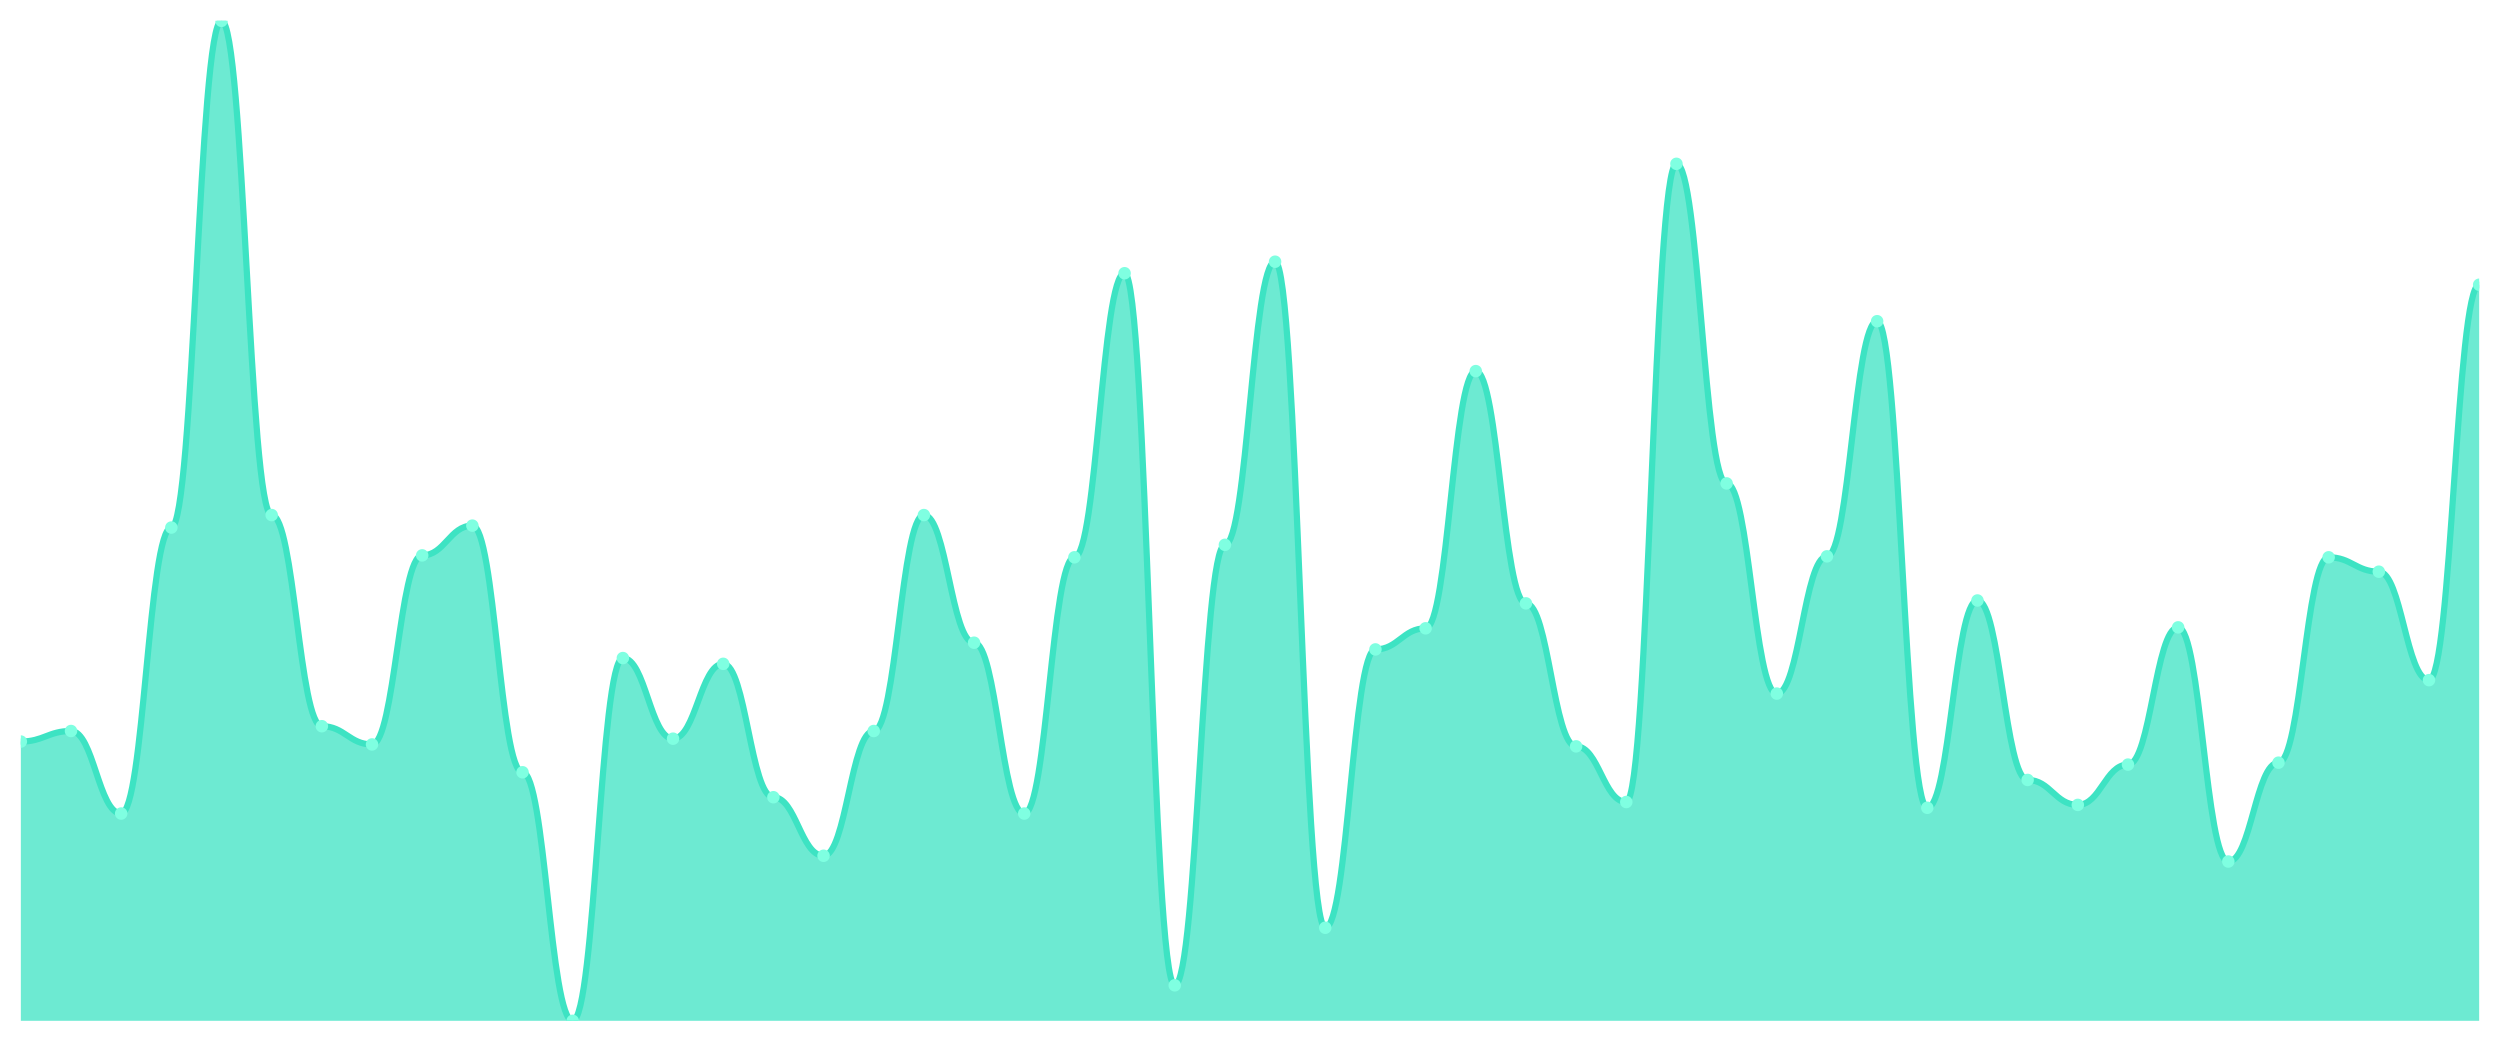
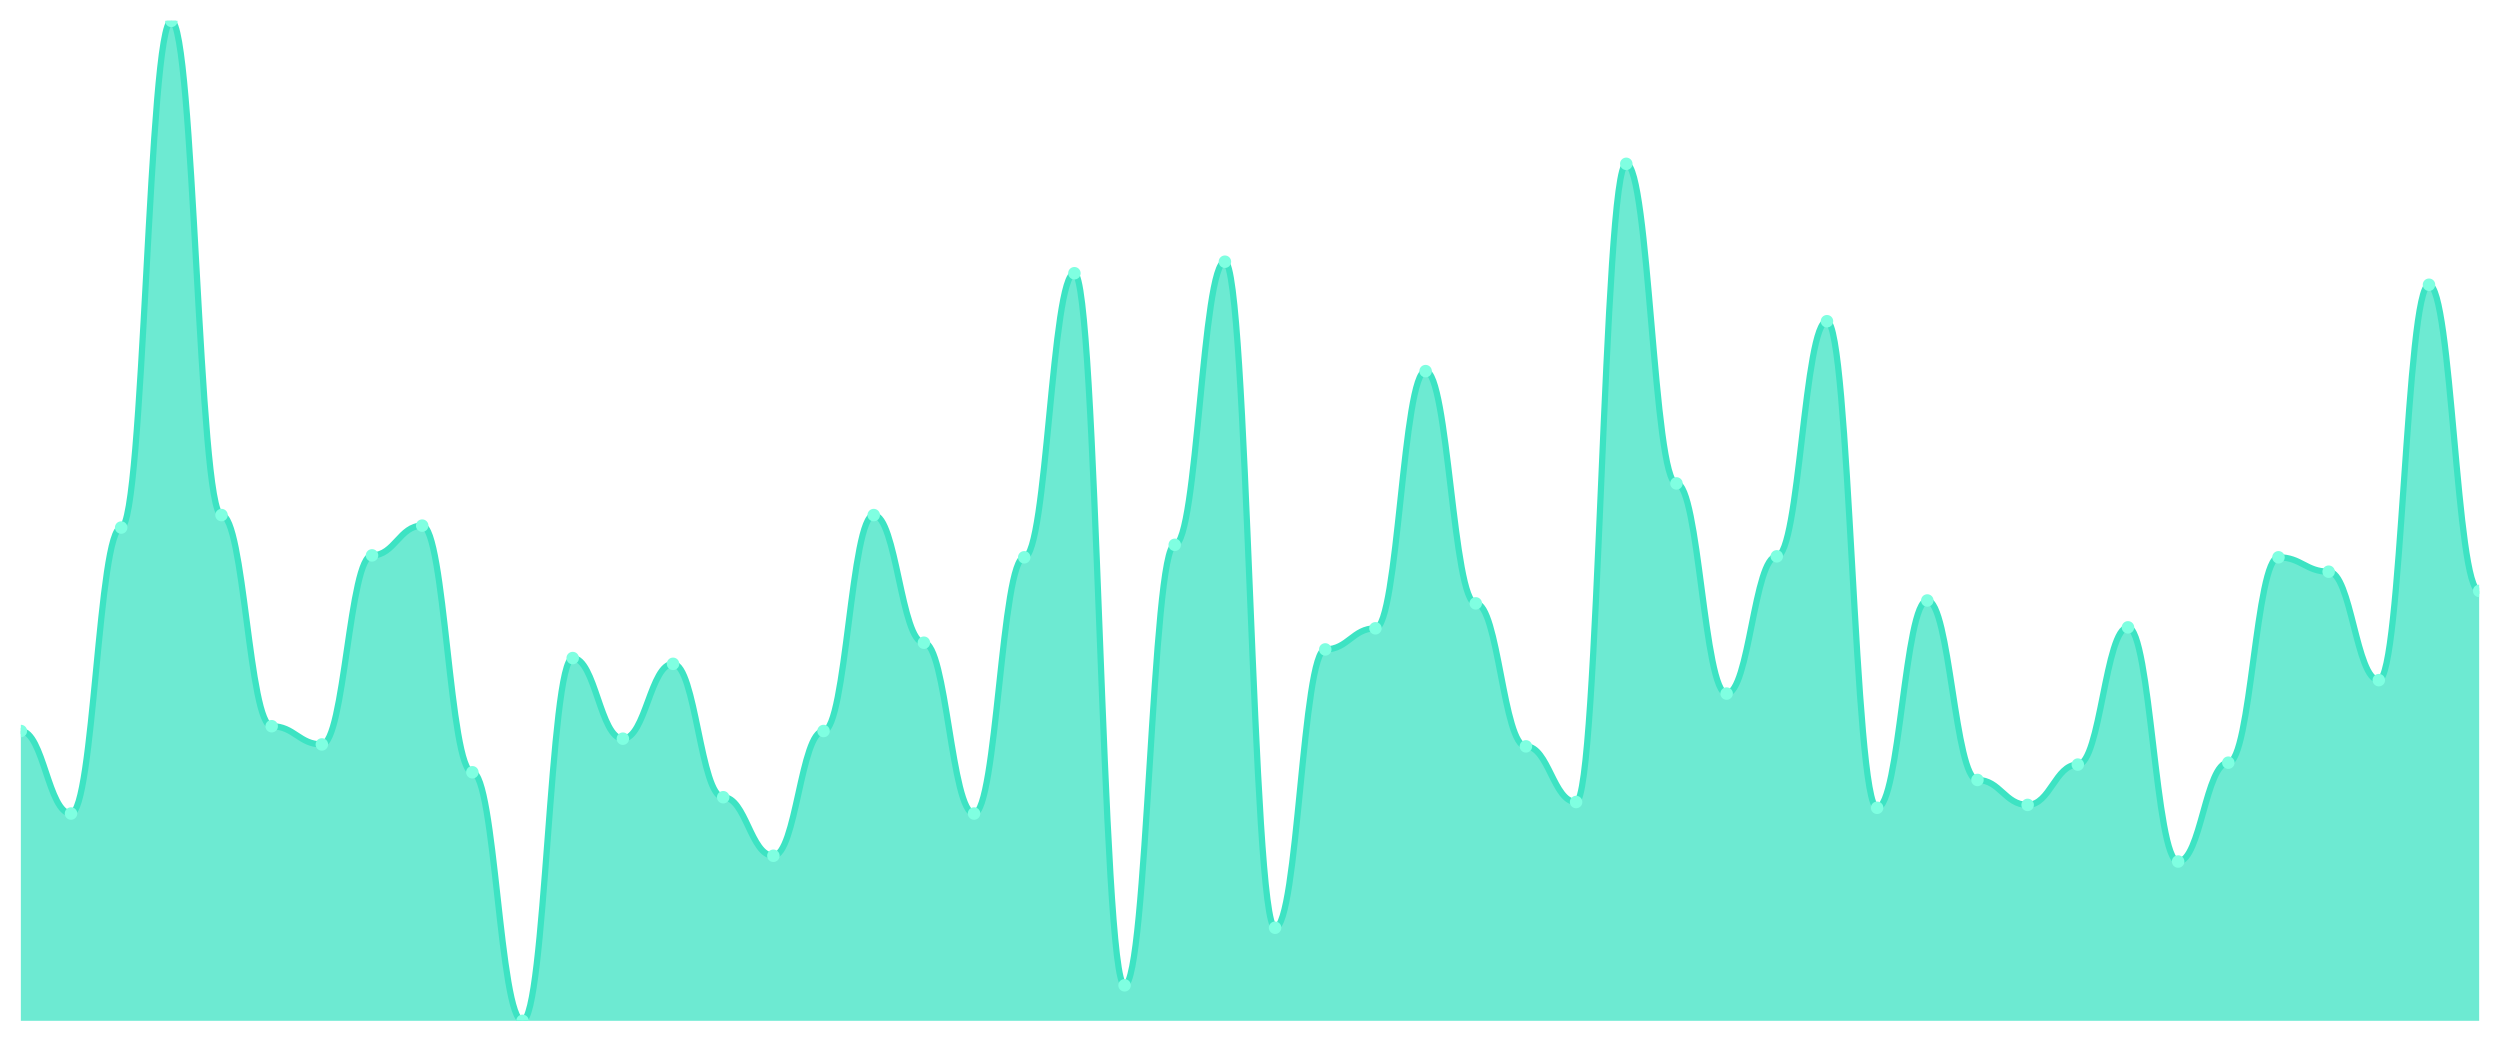
<svg xmlns="http://www.w3.org/2000/svg" viewBox="0 0 1200 500" width="1200" height="500">
  <defs>
    <clipPath id="c">
      <rect x="10" y="10" width="1180" height="480" />
    </clipPath>
  </defs>
  <rect width="1200" height="500" fill="none" />
  <g clip-path="url(#c)">
-     <path d="M 10,490 L 10,355.95 C 20.837,355.95 23.245,350.883 34.082,350.883 C 44.918,350.883 47.327,390.499 58.163,390.499 C 69,390.499 71.408,253.225 82.245,253.225 C 93.082,253.225 95.49,10 106.327,10 C 117.163,10 119.571,247.236 130.408,247.236 C 141.245,247.236 143.653,348.58 154.49,348.58 C 165.327,348.58 167.735,357.332 178.571,357.332 C 189.408,357.332 191.816,266.583 202.653,266.583 C 213.49,266.583 215.898,252.303 226.735,252.303 C 237.571,252.303 239.98,370.691 250.816,370.691 C 261.653,370.691 264.061,490 274.898,490 C 285.735,490 288.143,315.873 298.98,315.873 C 309.816,315.873 312.224,354.568 323.061,354.568 C 333.898,354.568 336.306,318.637 347.143,318.637 C 357.98,318.637 360.388,382.668 371.224,382.668 C 382.061,382.668 384.469,410.768 395.306,410.768 C 406.143,410.768 408.551,350.883 419.388,350.883 C 430.224,350.883 432.633,247.236 443.469,247.236 C 454.306,247.236 456.714,308.503 467.551,308.503 C 478.388,308.503 480.796,390.499 491.633,390.499 C 502.469,390.499 504.878,267.505 515.714,267.505 C 526.551,267.505 528.959,131.152 539.796,131.152 C 550.633,131.152 553.041,472.956 563.878,472.956 C 574.714,472.956 577.122,261.516 587.959,261.516 C 598.796,261.516 601.204,125.624 612.041,125.624 C 622.878,125.624 625.286,445.317 636.122,445.317 C 646.959,445.317 649.367,311.727 660.204,311.727 C 671.041,311.727 673.449,301.593 684.286,301.593 C 695.122,301.593 697.531,178.138 708.367,178.138 C 719.204,178.138 721.612,289.616 732.449,289.616 C 743.286,289.616 745.694,358.253 756.531,358.253 C 767.367,358.253 769.776,384.971 780.612,384.971 C 791.449,384.971 793.857,78.637 804.694,78.637 C 815.531,78.637 817.939,232.035 828.776,232.035 C 839.612,232.035 842.02,332.917 852.857,332.917 C 863.694,332.917 866.102,267.044 876.939,267.044 C 887.776,267.044 890.184,154.184 901.02,154.184 C 911.857,154.184 914.265,387.735 925.102,387.735 C 935.939,387.735 938.347,288.234 949.184,288.234 C 960.02,288.234 962.429,374.376 973.265,374.376 C 984.102,374.376 986.51,386.353 997.347,386.353 C 1008.184,386.353 1010.592,367.006 1021.429,367.006 C 1032.265,367.006 1034.673,301.132 1045.51,301.132 C 1056.347,301.132 1058.755,413.532 1069.592,413.532 C 1080.429,413.532 1082.837,366.084 1093.673,366.084 C 1104.51,366.084 1106.918,267.505 1117.755,267.505 C 1128.592,267.505 1131,274.415 1141.837,274.415 C 1152.673,274.415 1155.082,326.468 1165.918,326.468 C 1176.755,326.468 1179.163,136.679 1190,136.679 L 1190,490 Z" fill="rgba(61,227,195,0.75)" />
-     <path d="M 10,355.95 C 20.837,355.95 23.245,350.883 34.082,350.883 C 44.918,350.883 47.327,390.499 58.163,390.499 C 69,390.499 71.408,253.225 82.245,253.225 C 93.082,253.225 95.49,10 106.327,10 C 117.163,10 119.571,247.236 130.408,247.236 C 141.245,247.236 143.653,348.58 154.49,348.58 C 165.327,348.58 167.735,357.332 178.571,357.332 C 189.408,357.332 191.816,266.583 202.653,266.583 C 213.49,266.583 215.898,252.303 226.735,252.303 C 237.571,252.303 239.98,370.691 250.816,370.691 C 261.653,370.691 264.061,490 274.898,490 C 285.735,490 288.143,315.873 298.98,315.873 C 309.816,315.873 312.224,354.568 323.061,354.568 C 333.898,354.568 336.306,318.637 347.143,318.637 C 357.98,318.637 360.388,382.668 371.224,382.668 C 382.061,382.668 384.469,410.768 395.306,410.768 C 406.143,410.768 408.551,350.883 419.388,350.883 C 430.224,350.883 432.633,247.236 443.469,247.236 C 454.306,247.236 456.714,308.503 467.551,308.503 C 478.388,308.503 480.796,390.499 491.633,390.499 C 502.469,390.499 504.878,267.505 515.714,267.505 C 526.551,267.505 528.959,131.152 539.796,131.152 C 550.633,131.152 553.041,472.956 563.878,472.956 C 574.714,472.956 577.122,261.516 587.959,261.516 C 598.796,261.516 601.204,125.624 612.041,125.624 C 622.878,125.624 625.286,445.317 636.122,445.317 C 646.959,445.317 649.367,311.727 660.204,311.727 C 671.041,311.727 673.449,301.593 684.286,301.593 C 695.122,301.593 697.531,178.138 708.367,178.138 C 719.204,178.138 721.612,289.616 732.449,289.616 C 743.286,289.616 745.694,358.253 756.531,358.253 C 767.367,358.253 769.776,384.971 780.612,384.971 C 791.449,384.971 793.857,78.637 804.694,78.637 C 815.531,78.637 817.939,232.035 828.776,232.035 C 839.612,232.035 842.02,332.917 852.857,332.917 C 863.694,332.917 866.102,267.044 876.939,267.044 C 887.776,267.044 890.184,154.184 901.02,154.184 C 911.857,154.184 914.265,387.735 925.102,387.735 C 935.939,387.735 938.347,288.234 949.184,288.234 C 960.02,288.234 962.429,374.376 973.265,374.376 C 984.102,374.376 986.51,386.353 997.347,386.353 C 1008.184,386.353 1010.592,367.006 1021.429,367.006 C 1032.265,367.006 1034.673,301.132 1045.51,301.132 C 1056.347,301.132 1058.755,413.532 1069.592,413.532 C 1080.429,413.532 1082.837,366.084 1093.673,366.084 C 1104.51,366.084 1106.918,267.505 1117.755,267.505 C 1128.592,267.505 1131,274.415 1141.837,274.415 C 1152.673,274.415 1155.082,326.468 1165.918,326.468 C 1176.755,326.468 1179.163,136.679 1190,136.679" fill="none" stroke="#3de3c3" stroke-width="3" stroke-linecap="round" stroke-linejoin="round" />
-     <circle cx="10" cy="355.95" r="3" fill="#7fffe1" />
-     <circle cx="34.082" cy="350.883" r="3" fill="#7fffe1" />
-     <circle cx="58.163" cy="390.499" r="3" fill="#7fffe1" />
-     <circle cx="82.245" cy="253.225" r="3" fill="#7fffe1" />
-     <circle cx="106.327" cy="10" r="3" fill="#7fffe1" />
-     <circle cx="130.408" cy="247.236" r="3" fill="#7fffe1" />
-     <circle cx="154.49" cy="348.58" r="3" fill="#7fffe1" />
-     <circle cx="178.571" cy="357.332" r="3" fill="#7fffe1" />
-     <circle cx="202.653" cy="266.583" r="3" fill="#7fffe1" />
-     <circle cx="226.735" cy="252.303" r="3" fill="#7fffe1" />
-     <circle cx="250.816" cy="370.691" r="3" fill="#7fffe1" />
-     <circle cx="274.898" cy="490" r="3" fill="#7fffe1" />
-     <circle cx="298.98" cy="315.873" r="3" fill="#7fffe1" />
-     <circle cx="323.061" cy="354.568" r="3" fill="#7fffe1" />
-     <circle cx="347.143" cy="318.637" r="3" fill="#7fffe1" />
-     <circle cx="371.224" cy="382.668" r="3" fill="#7fffe1" />
-     <circle cx="395.306" cy="410.768" r="3" fill="#7fffe1" />
-     <circle cx="419.388" cy="350.883" r="3" fill="#7fffe1" />
-     <circle cx="443.469" cy="247.236" r="3" fill="#7fffe1" />
-     <circle cx="467.551" cy="308.503" r="3" fill="#7fffe1" />
-     <circle cx="491.633" cy="390.499" r="3" fill="#7fffe1" />
-     <circle cx="515.714" cy="267.505" r="3" fill="#7fffe1" />
-     <circle cx="539.796" cy="131.152" r="3" fill="#7fffe1" />
-     <circle cx="563.878" cy="472.956" r="3" fill="#7fffe1" />
-     <circle cx="587.959" cy="261.516" r="3" fill="#7fffe1" />
-     <circle cx="612.041" cy="125.624" r="3" fill="#7fffe1" />
-     <circle cx="636.122" cy="445.317" r="3" fill="#7fffe1" />
-     <circle cx="660.204" cy="311.727" r="3" fill="#7fffe1" />
-     <circle cx="684.286" cy="301.593" r="3" fill="#7fffe1" />
-     <circle cx="708.367" cy="178.138" r="3" fill="#7fffe1" />
-     <circle cx="732.449" cy="289.616" r="3" fill="#7fffe1" />
-     <circle cx="756.531" cy="358.253" r="3" fill="#7fffe1" />
-     <circle cx="780.612" cy="384.971" r="3" fill="#7fffe1" />
-     <circle cx="804.694" cy="78.637" r="3" fill="#7fffe1" />
-     <circle cx="828.776" cy="232.035" r="3" fill="#7fffe1" />
-     <circle cx="852.857" cy="332.917" r="3" fill="#7fffe1" />
-     <circle cx="876.939" cy="267.044" r="3" fill="#7fffe1" />
-     <circle cx="901.02" cy="154.184" r="3" fill="#7fffe1" />
-     <circle cx="925.102" cy="387.735" r="3" fill="#7fffe1" />
-     <circle cx="949.184" cy="288.234" r="3" fill="#7fffe1" />
-     <circle cx="973.265" cy="374.376" r="3" fill="#7fffe1" />
-     <circle cx="997.347" cy="386.353" r="3" fill="#7fffe1" />
-     <circle cx="1021.429" cy="367.006" r="3" fill="#7fffe1" />
-     <circle cx="1045.51" cy="301.132" r="3" fill="#7fffe1" />
-     <circle cx="1069.592" cy="413.532" r="3" fill="#7fffe1" />
-     <circle cx="1093.673" cy="366.084" r="3" fill="#7fffe1" />
-     <circle cx="1117.755" cy="267.505" r="3" fill="#7fffe1" />
-     <circle cx="1141.837" cy="274.415" r="3" fill="#7fffe1" />
-     <circle cx="1165.918" cy="326.468" r="3" fill="#7fffe1" />
-     <circle cx="1190" cy="136.679" r="3" fill="#7fffe1" />
+     <path d="M 10,490 L 10,350.883 C 20.837,350.883 23.245,390.499 34.082,390.499 C 44.918,390.499 47.327,253.225 58.163,253.225 C 69,253.225 71.408,10 82.245,10 C 93.082,10 95.49,247.236 106.327,247.236 C 117.163,247.236 119.571,348.58 130.408,348.58 C 141.245,348.58 143.653,357.332 154.49,357.332 C 165.327,357.332 167.735,266.583 178.571,266.583 C 189.408,266.583 191.816,252.303 202.653,252.303 C 213.49,252.303 215.898,370.691 226.735,370.691 C 237.571,370.691 239.98,490 250.816,490 C 261.653,490 264.061,315.873 274.898,315.873 C 285.735,315.873 288.143,354.568 298.98,354.568 C 309.816,354.568 312.224,318.637 323.061,318.637 C 333.898,318.637 336.306,382.668 347.143,382.668 C 357.98,382.668 360.388,410.768 371.224,410.768 C 382.061,410.768 384.469,350.883 395.306,350.883 C 406.143,350.883 408.551,247.236 419.388,247.236 C 430.224,247.236 432.633,308.503 443.469,308.503 C 454.306,308.503 456.714,390.499 467.551,390.499 C 478.388,390.499 480.796,267.505 491.633,267.505 C 502.469,267.505 504.878,131.152 515.714,131.152 C 526.551,131.152 528.959,472.956 539.796,472.956 C 550.633,472.956 553.041,261.516 563.878,261.516 C 574.714,261.516 577.122,125.624 587.959,125.624 C 598.796,125.624 601.204,445.317 612.041,445.317 C 622.878,445.317 625.286,311.727 636.122,311.727 C 646.959,311.727 649.367,301.593 660.204,301.593 C 671.041,301.593 673.449,178.138 684.286,178.138 C 695.122,178.138 697.531,289.616 708.367,289.616 C 719.204,289.616 721.612,358.253 732.449,358.253 C 743.286,358.253 745.694,384.971 756.531,384.971 C 767.367,384.971 769.776,78.637 780.612,78.637 C 791.449,78.637 793.857,232.035 804.694,232.035 C 815.531,232.035 817.939,332.917 828.776,332.917 C 839.612,332.917 842.02,267.044 852.857,267.044 C 863.694,267.044 866.102,154.184 876.939,154.184 C 887.776,154.184 890.184,387.735 901.02,387.735 C 911.857,387.735 914.265,288.234 925.102,288.234 C 935.939,288.234 938.347,374.376 949.184,374.376 C 960.02,374.376 962.429,386.353 973.265,386.353 C 984.102,386.353 986.51,367.006 997.347,367.006 C 1008.184,367.006 1010.592,301.132 1021.429,301.132 C 1032.265,301.132 1034.673,413.532 1045.51,413.532 C 1056.347,413.532 1058.755,366.084 1069.592,366.084 C 1080.429,366.084 1082.837,267.505 1093.673,267.505 C 1104.51,267.505 1106.918,274.415 1117.755,274.415 C 1128.592,274.415 1131,326.468 1141.837,326.468 C 1152.673,326.468 1155.082,136.679 1165.918,136.679 C 1176.755,136.679 1179.163,283.628 1190,283.628 L 1190,490 Z" fill="rgba(61,227,195,0.75)" />
+     <path d="M 10,350.883 C 20.837,350.883 23.245,390.499 34.082,390.499 C 44.918,390.499 47.327,253.225 58.163,253.225 C 69,253.225 71.408,10 82.245,10 C 93.082,10 95.49,247.236 106.327,247.236 C 117.163,247.236 119.571,348.58 130.408,348.58 C 141.245,348.58 143.653,357.332 154.49,357.332 C 165.327,357.332 167.735,266.583 178.571,266.583 C 189.408,266.583 191.816,252.303 202.653,252.303 C 213.49,252.303 215.898,370.691 226.735,370.691 C 237.571,370.691 239.98,490 250.816,490 C 261.653,490 264.061,315.873 274.898,315.873 C 285.735,315.873 288.143,354.568 298.98,354.568 C 309.816,354.568 312.224,318.637 323.061,318.637 C 333.898,318.637 336.306,382.668 347.143,382.668 C 357.98,382.668 360.388,410.768 371.224,410.768 C 382.061,410.768 384.469,350.883 395.306,350.883 C 406.143,350.883 408.551,247.236 419.388,247.236 C 430.224,247.236 432.633,308.503 443.469,308.503 C 454.306,308.503 456.714,390.499 467.551,390.499 C 478.388,390.499 480.796,267.505 491.633,267.505 C 502.469,267.505 504.878,131.152 515.714,131.152 C 526.551,131.152 528.959,472.956 539.796,472.956 C 550.633,472.956 553.041,261.516 563.878,261.516 C 574.714,261.516 577.122,125.624 587.959,125.624 C 598.796,125.624 601.204,445.317 612.041,445.317 C 622.878,445.317 625.286,311.727 636.122,311.727 C 646.959,311.727 649.367,301.593 660.204,301.593 C 671.041,301.593 673.449,178.138 684.286,178.138 C 695.122,178.138 697.531,289.616 708.367,289.616 C 719.204,289.616 721.612,358.253 732.449,358.253 C 743.286,358.253 745.694,384.971 756.531,384.971 C 767.367,384.971 769.776,78.637 780.612,78.637 C 791.449,78.637 793.857,232.035 804.694,232.035 C 815.531,232.035 817.939,332.917 828.776,332.917 C 839.612,332.917 842.02,267.044 852.857,267.044 C 863.694,267.044 866.102,154.184 876.939,154.184 C 887.776,154.184 890.184,387.735 901.02,387.735 C 911.857,387.735 914.265,288.234 925.102,288.234 C 935.939,288.234 938.347,374.376 949.184,374.376 C 960.02,374.376 962.429,386.353 973.265,386.353 C 984.102,386.353 986.51,367.006 997.347,367.006 C 1008.184,367.006 1010.592,301.132 1021.429,301.132 C 1032.265,301.132 1034.673,413.532 1045.51,413.532 C 1056.347,413.532 1058.755,366.084 1069.592,366.084 C 1080.429,366.084 1082.837,267.505 1093.673,267.505 C 1104.51,267.505 1106.918,274.415 1117.755,274.415 C 1128.592,274.415 1131,326.468 1141.837,326.468 C 1152.673,326.468 1155.082,136.679 1165.918,136.679 C 1176.755,136.679 1179.163,283.628 1190,283.628" fill="none" stroke="#3de3c3" stroke-width="3" stroke-linecap="round" stroke-linejoin="round" />
+     <circle cx="10" cy="350.883" r="3" fill="#7fffe1" />
+     <circle cx="34.082" cy="390.499" r="3" fill="#7fffe1" />
+     <circle cx="58.163" cy="253.225" r="3" fill="#7fffe1" />
+     <circle cx="82.245" cy="10" r="3" fill="#7fffe1" />
+     <circle cx="106.327" cy="247.236" r="3" fill="#7fffe1" />
+     <circle cx="130.408" cy="348.58" r="3" fill="#7fffe1" />
+     <circle cx="154.49" cy="357.332" r="3" fill="#7fffe1" />
+     <circle cx="178.571" cy="266.583" r="3" fill="#7fffe1" />
+     <circle cx="202.653" cy="252.303" r="3" fill="#7fffe1" />
+     <circle cx="226.735" cy="370.691" r="3" fill="#7fffe1" />
+     <circle cx="250.816" cy="490" r="3" fill="#7fffe1" />
+     <circle cx="274.898" cy="315.873" r="3" fill="#7fffe1" />
+     <circle cx="298.98" cy="354.568" r="3" fill="#7fffe1" />
+     <circle cx="323.061" cy="318.637" r="3" fill="#7fffe1" />
+     <circle cx="347.143" cy="382.668" r="3" fill="#7fffe1" />
+     <circle cx="371.224" cy="410.768" r="3" fill="#7fffe1" />
+     <circle cx="395.306" cy="350.883" r="3" fill="#7fffe1" />
+     <circle cx="419.388" cy="247.236" r="3" fill="#7fffe1" />
+     <circle cx="443.469" cy="308.503" r="3" fill="#7fffe1" />
+     <circle cx="467.551" cy="390.499" r="3" fill="#7fffe1" />
+     <circle cx="491.633" cy="267.505" r="3" fill="#7fffe1" />
+     <circle cx="515.714" cy="131.152" r="3" fill="#7fffe1" />
+     <circle cx="539.796" cy="472.956" r="3" fill="#7fffe1" />
+     <circle cx="563.878" cy="261.516" r="3" fill="#7fffe1" />
+     <circle cx="587.959" cy="125.624" r="3" fill="#7fffe1" />
+     <circle cx="612.041" cy="445.317" r="3" fill="#7fffe1" />
+     <circle cx="636.122" cy="311.727" r="3" fill="#7fffe1" />
+     <circle cx="660.204" cy="301.593" r="3" fill="#7fffe1" />
+     <circle cx="684.286" cy="178.138" r="3" fill="#7fffe1" />
+     <circle cx="708.367" cy="289.616" r="3" fill="#7fffe1" />
+     <circle cx="732.449" cy="358.253" r="3" fill="#7fffe1" />
+     <circle cx="756.531" cy="384.971" r="3" fill="#7fffe1" />
+     <circle cx="780.612" cy="78.637" r="3" fill="#7fffe1" />
+     <circle cx="804.694" cy="232.035" r="3" fill="#7fffe1" />
+     <circle cx="828.776" cy="332.917" r="3" fill="#7fffe1" />
+     <circle cx="852.857" cy="267.044" r="3" fill="#7fffe1" />
+     <circle cx="876.939" cy="154.184" r="3" fill="#7fffe1" />
+     <circle cx="901.02" cy="387.735" r="3" fill="#7fffe1" />
+     <circle cx="925.102" cy="288.234" r="3" fill="#7fffe1" />
+     <circle cx="949.184" cy="374.376" r="3" fill="#7fffe1" />
+     <circle cx="973.265" cy="386.353" r="3" fill="#7fffe1" />
+     <circle cx="997.347" cy="367.006" r="3" fill="#7fffe1" />
+     <circle cx="1021.429" cy="301.132" r="3" fill="#7fffe1" />
+     <circle cx="1045.51" cy="413.532" r="3" fill="#7fffe1" />
+     <circle cx="1069.592" cy="366.084" r="3" fill="#7fffe1" />
+     <circle cx="1093.673" cy="267.505" r="3" fill="#7fffe1" />
+     <circle cx="1117.755" cy="274.415" r="3" fill="#7fffe1" />
+     <circle cx="1141.837" cy="326.468" r="3" fill="#7fffe1" />
+     <circle cx="1165.918" cy="136.679" r="3" fill="#7fffe1" />
+     <circle cx="1190" cy="283.628" r="3" fill="#7fffe1" />
  </g>
</svg>
